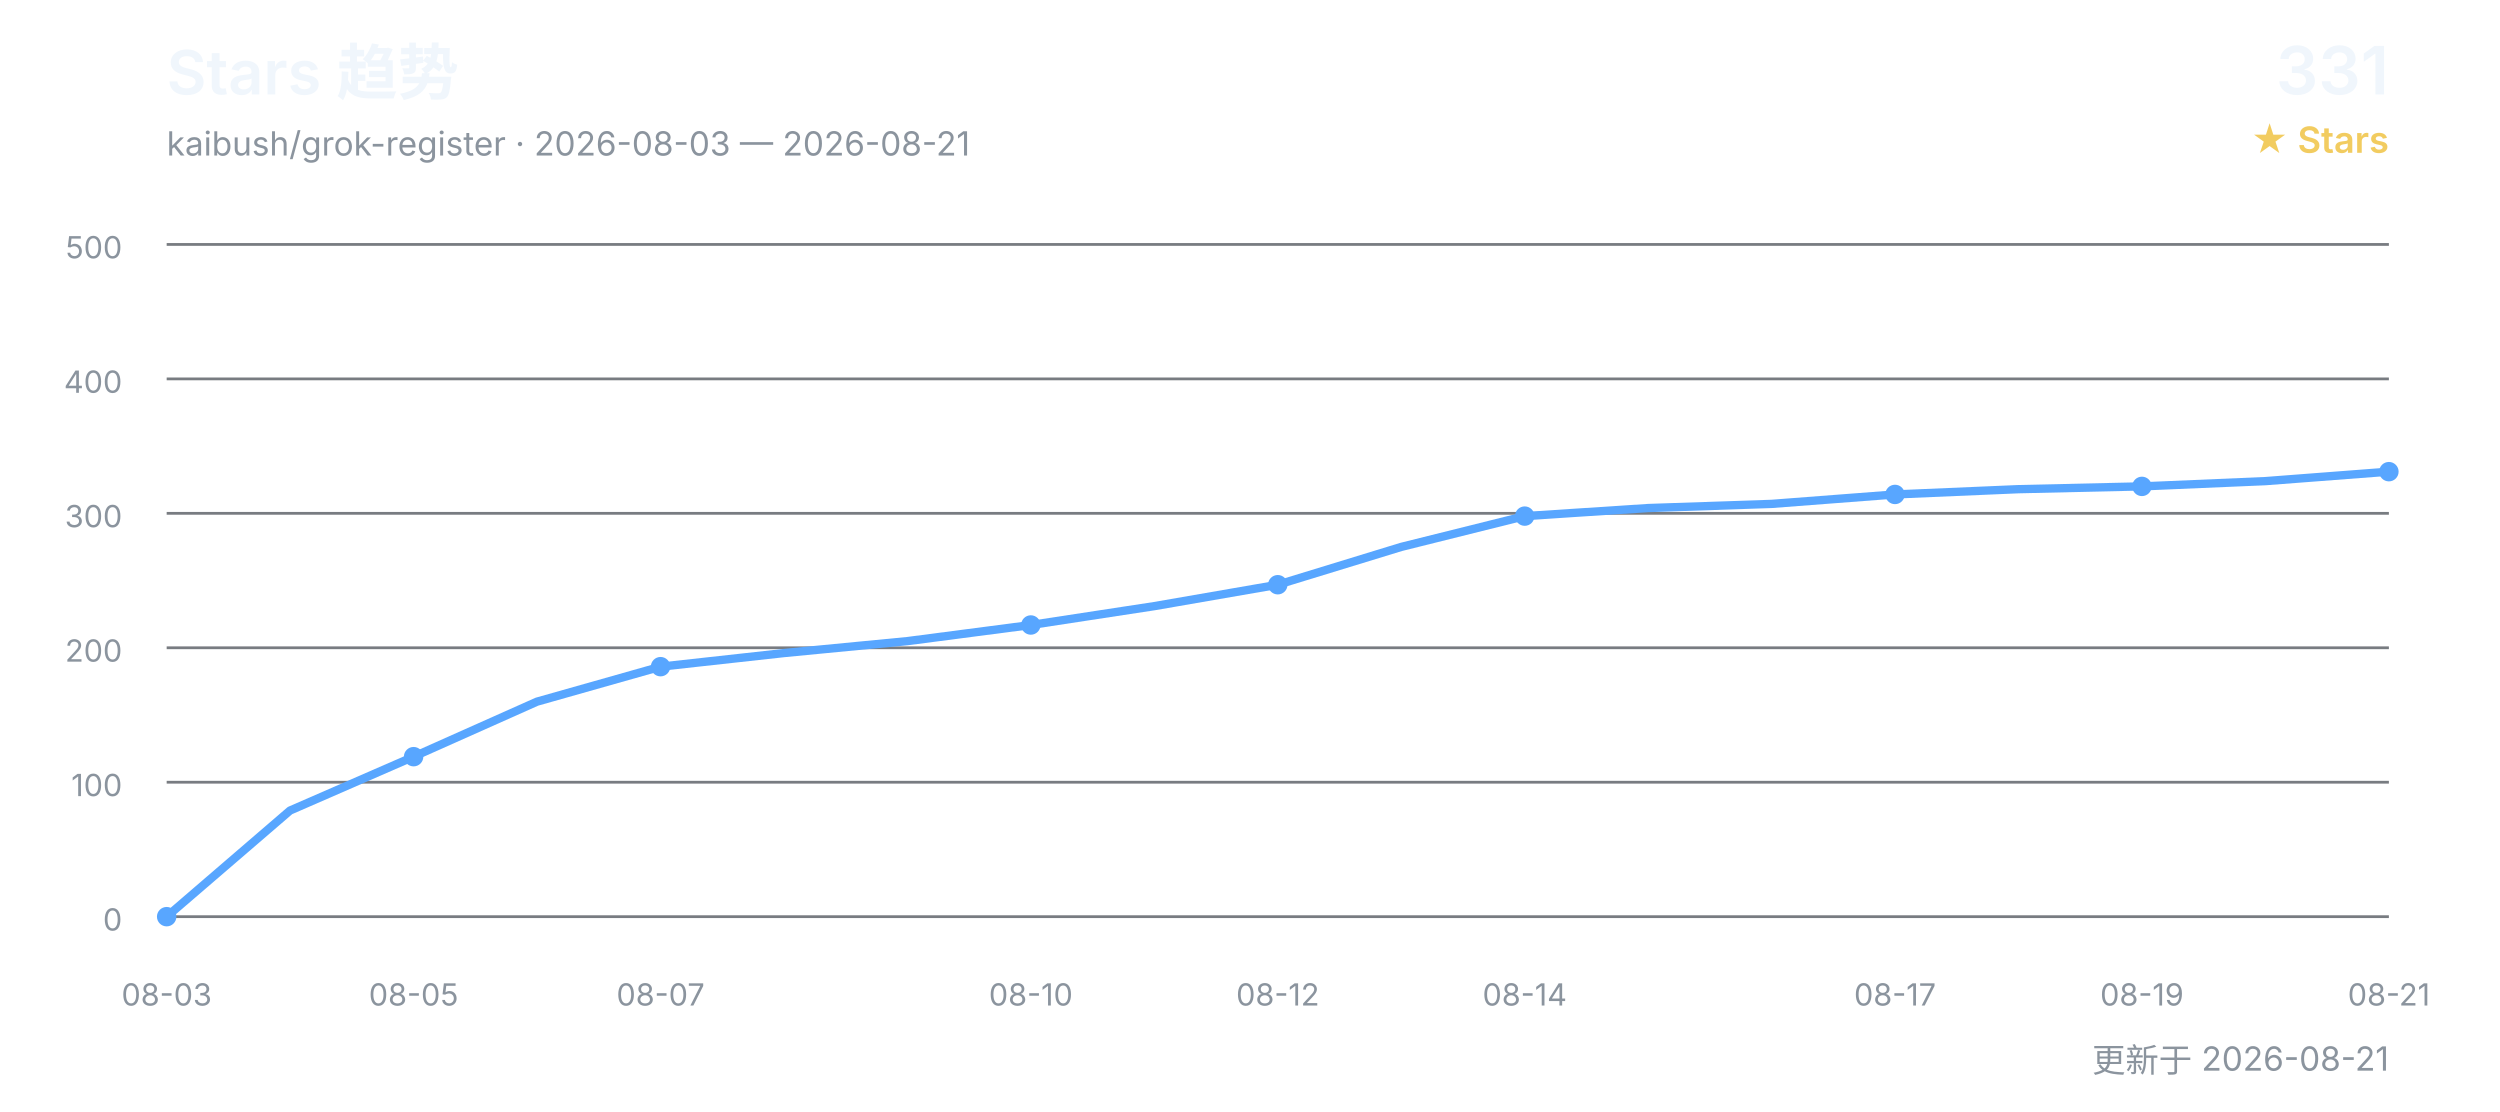
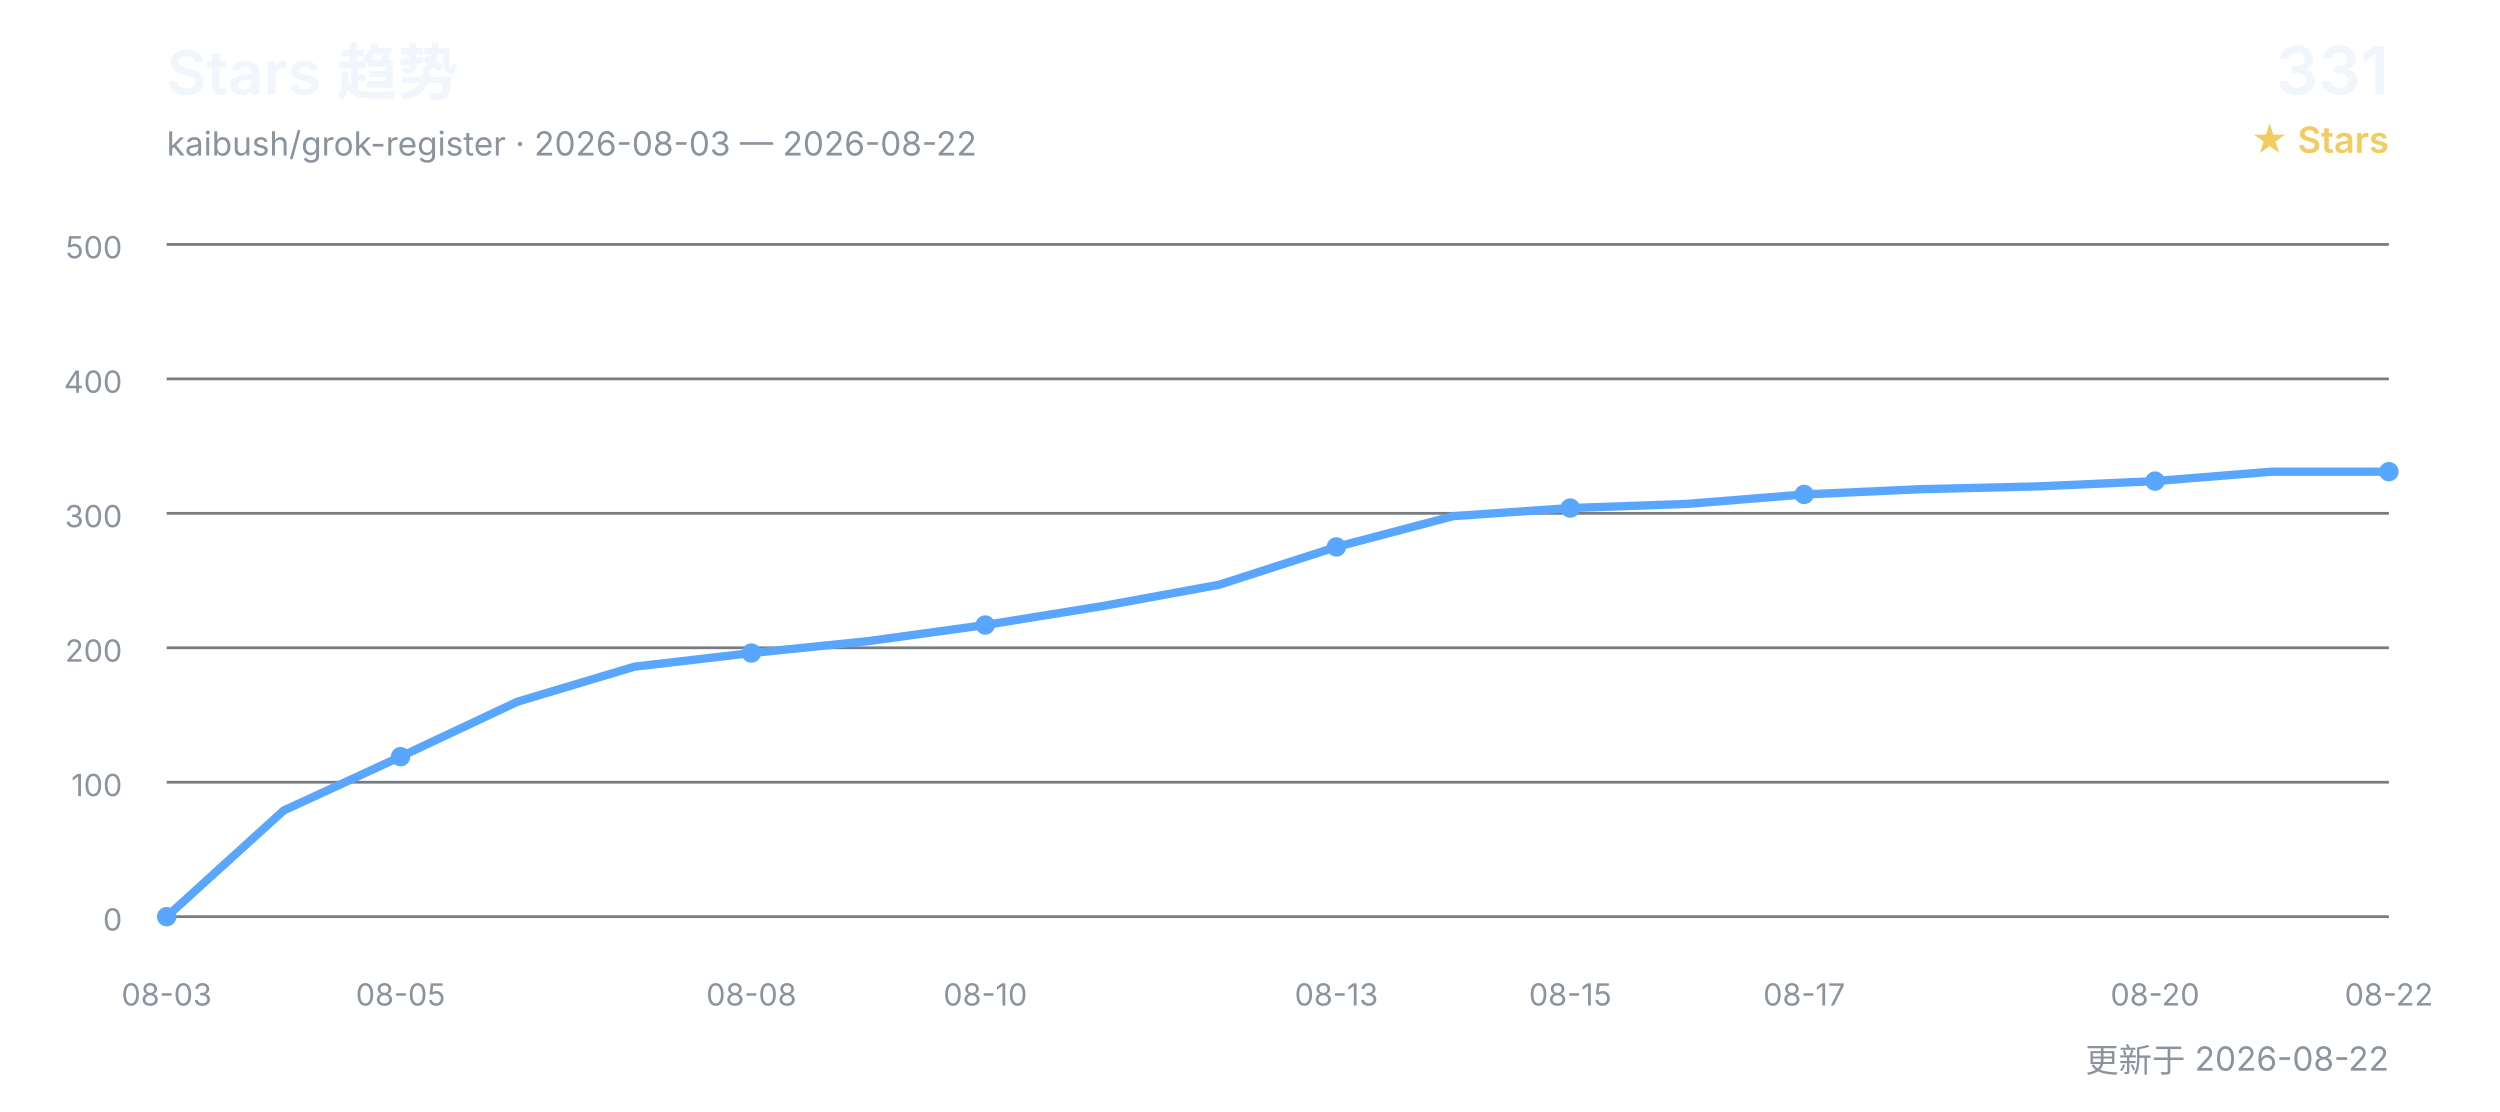
<svg xmlns="http://www.w3.org/2000/svg" width="900" height="400" viewBox="0 0 900 400" role="img" aria-labelledby="title desc">
  <defs>
    <style>
      text { font-family: Inter, "Segoe UI", Arial, "Noto Sans CJK SC", sans-serif; }
      .title { fill: #f0f6fc; font-size: 22px; font-weight: 600; }
      .subtitle { fill: #8b949e; font-size: 12px; }
      .count { fill: #f0f6fc; font-size: 24px; font-weight: 600; }
      .count-label { fill: #f2cc60; font-size: 13px; font-weight: 600; }
      .grid { stroke: #30363d; stroke-width: 1; opacity: 0.65; }
      .axis { fill: #8b949e; font-size: 11px; }
      .line { fill: none; stroke: #58a6ff; stroke-width: 3; stroke-linecap: round; stroke-linejoin: round; }
      .point { fill: #58a6ff; }
    </style>
  </defs>
  <text x="60" y="34" class="title">Stars 趋势</text>
-   <text x="60" y="56" class="subtitle">kaibush/grok-register · 2026-08-03 — 2026-08-21</text>
+   <text x="60" y="56" class="subtitle">kaibush/grok-register · 2026-08-03 — 2026-08-22</text>
  <text x="860" y="34" class="count" text-anchor="end">331</text>
  <text x="860" y="55" class="count-label" text-anchor="end">★ Stars</text>
  <line x1="60" y1="330.0" x2="860" y2="330.0" class="grid" />
  <text x="44" y="335.0" class="axis" text-anchor="end">0</text>
  <line x1="60" y1="281.6" x2="860" y2="281.6" class="grid" />
  <text x="44" y="286.6" class="axis" text-anchor="end">100</text>
  <line x1="60" y1="233.2" x2="860" y2="233.2" class="grid" />
  <text x="44" y="238.2" class="axis" text-anchor="end">200</text>
  <line x1="60" y1="184.8" x2="860" y2="184.8" class="grid" />
  <text x="44" y="189.8" class="axis" text-anchor="end">300</text>
  <line x1="60" y1="136.4" x2="860" y2="136.4" class="grid" />
  <text x="44" y="141.4" class="axis" text-anchor="end">400</text>
  <line x1="60" y1="88.0" x2="860" y2="88.0" class="grid" />
  <text x="44" y="93.0" class="axis" text-anchor="end">500</text>
-   <polyline points="60.0,330.0 104.4,291.8 148.9,272.4 193.3,252.6 237.8,240.0 282.2,235.1 326.7,230.8 371.1,225.0 415.6,218.2 460.0,210.5 504.4,196.9 548.9,185.8 593.3,182.9 637.8,181.4 682.2,178.0 726.7,176.1 771.1,175.1 815.6,173.2 860.0,169.8" class="line" />
+   <polyline points="60.0,330.0 102.1,291.8 144.2,272.4 186.3,252.6 228.4,240.0 270.5,235.1 312.6,230.8 354.7,225.0 396.8,218.2 438.9,210.5 481.1,196.9 523.2,185.8 565.3,182.9 607.4,181.4 649.5,178.0 691.6,176.1 733.7,175.1 775.8,173.2 817.9,169.8 860.0,169.8" class="line" />
  <text x="60.0" y="362" class="axis" text-anchor="middle">08-03</text>
  <circle cx="60.0" cy="330.0" r="3.5" class="point" />
-   <text x="148.9" y="362" class="axis" text-anchor="middle">08-05</text>
-   <circle cx="148.9" cy="272.4" r="3.5" class="point" />
-   <text x="237.8" y="362" class="axis" text-anchor="middle">08-07</text>
-   <circle cx="237.8" cy="240.0" r="3.5" class="point" />
-   <text x="371.1" y="362" class="axis" text-anchor="middle">08-10</text>
-   <circle cx="371.1" cy="225.0" r="3.5" class="point" />
-   <text x="460.0" y="362" class="axis" text-anchor="middle">08-12</text>
-   <circle cx="460.0" cy="210.5" r="3.5" class="point" />
-   <text x="548.9" y="362" class="axis" text-anchor="middle">08-14</text>
-   <circle cx="548.9" cy="185.8" r="3.5" class="point" />
-   <text x="682.2" y="362" class="axis" text-anchor="middle">08-17</text>
-   <circle cx="682.2" cy="178.0" r="3.5" class="point" />
-   <text x="771.1" y="362" class="axis" text-anchor="middle">08-19</text>
-   <circle cx="771.1" cy="175.1" r="3.5" class="point" />
-   <text x="860.0" y="362" class="axis" text-anchor="middle">08-21</text>
+   <text x="144.2" y="362" class="axis" text-anchor="middle">08-05</text>
+   <circle cx="144.2" cy="272.4" r="3.5" class="point" />
+   <text x="270.5" y="362" class="axis" text-anchor="middle">08-08</text>
+   <circle cx="270.5" cy="235.1" r="3.5" class="point" />
+   <text x="354.7" y="362" class="axis" text-anchor="middle">08-10</text>
+   <circle cx="354.7" cy="225.0" r="3.5" class="point" />
+   <text x="481.1" y="362" class="axis" text-anchor="middle">08-13</text>
+   <circle cx="481.1" cy="196.9" r="3.5" class="point" />
+   <text x="565.3" y="362" class="axis" text-anchor="middle">08-15</text>
+   <circle cx="565.3" cy="182.9" r="3.5" class="point" />
+   <text x="649.5" y="362" class="axis" text-anchor="middle">08-17</text>
+   <circle cx="649.5" cy="178.0" r="3.5" class="point" />
+   <text x="775.8" y="362" class="axis" text-anchor="middle">08-20</text>
+   <circle cx="775.8" cy="173.2" r="3.5" class="point" />
+   <text x="860.0" y="362" class="axis" text-anchor="middle">08-22</text>
  <circle cx="860.0" cy="169.8" r="3.5" class="point" />
-   <text x="860" y="386" class="subtitle" text-anchor="end">更新于 2026-08-21</text>
+   <text x="860" y="386" class="subtitle" text-anchor="end">更新于 2026-08-22</text>
</svg>
